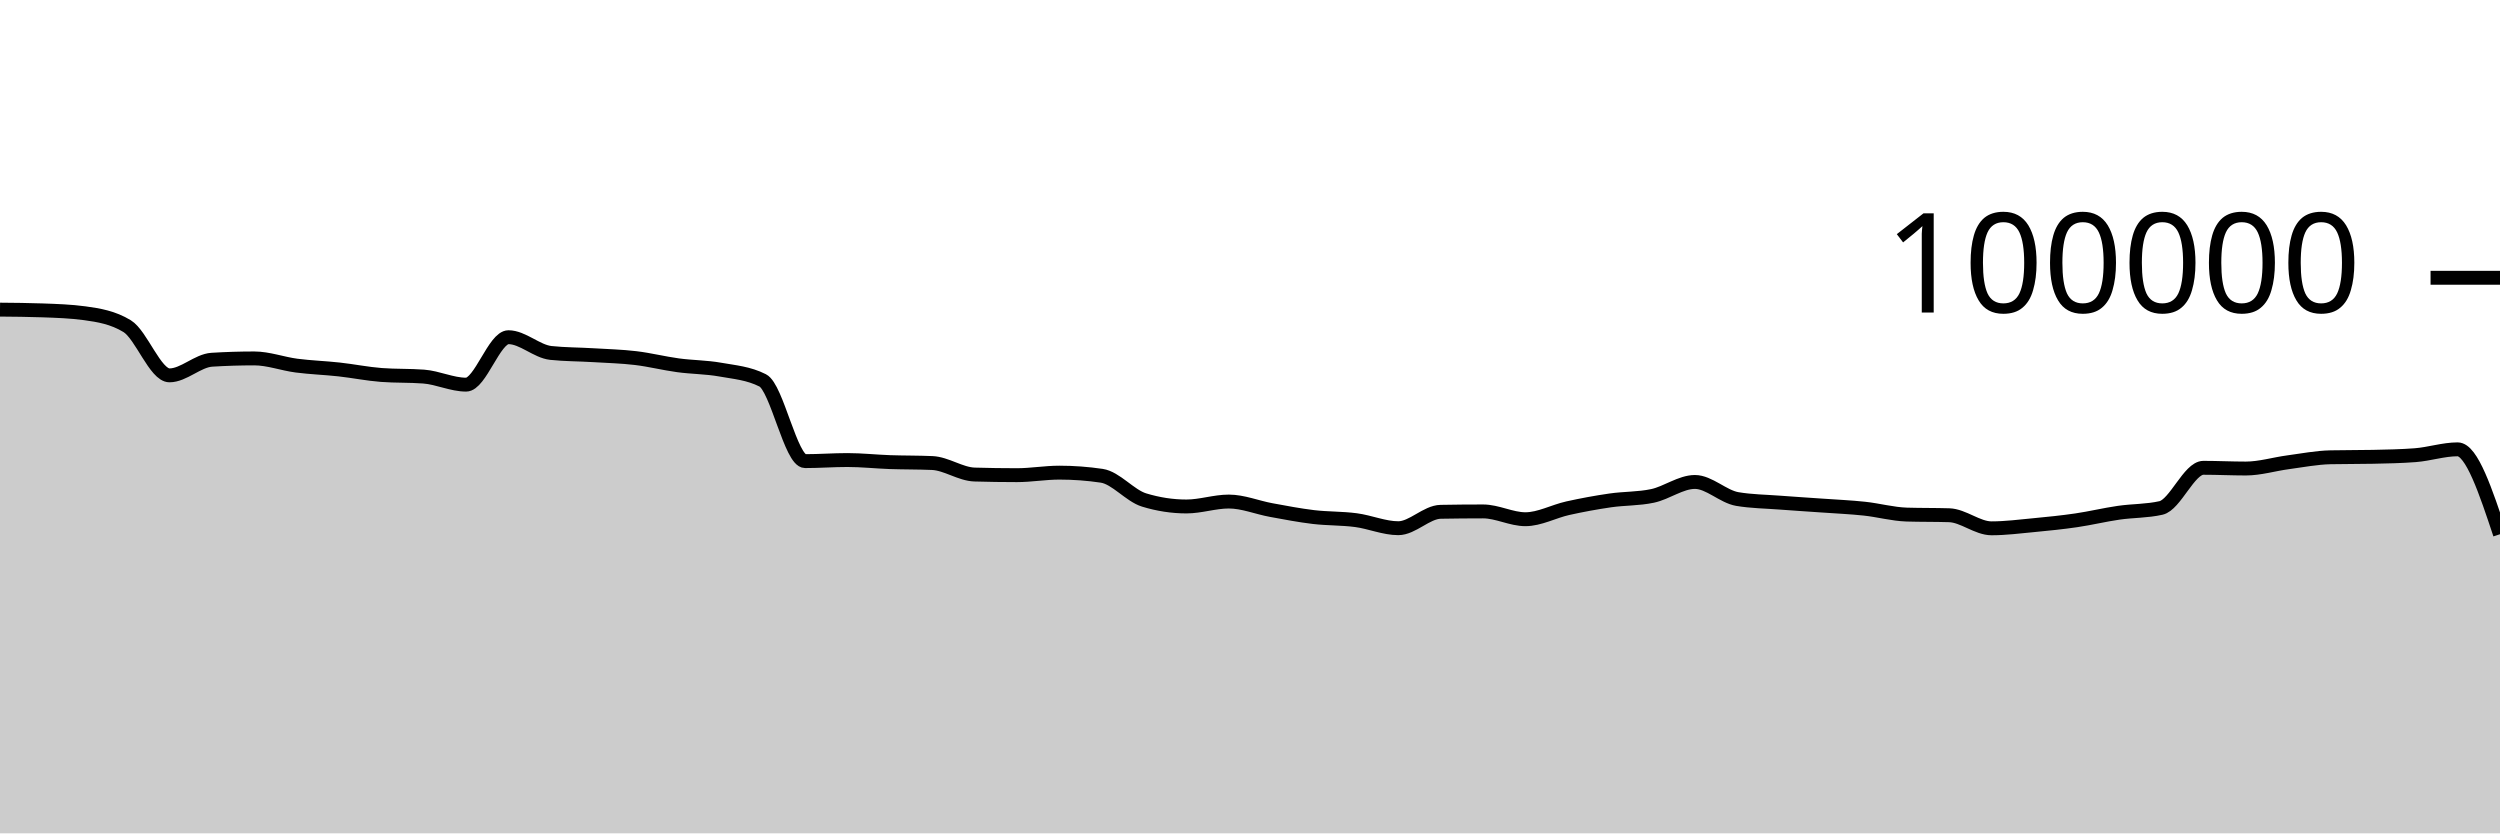
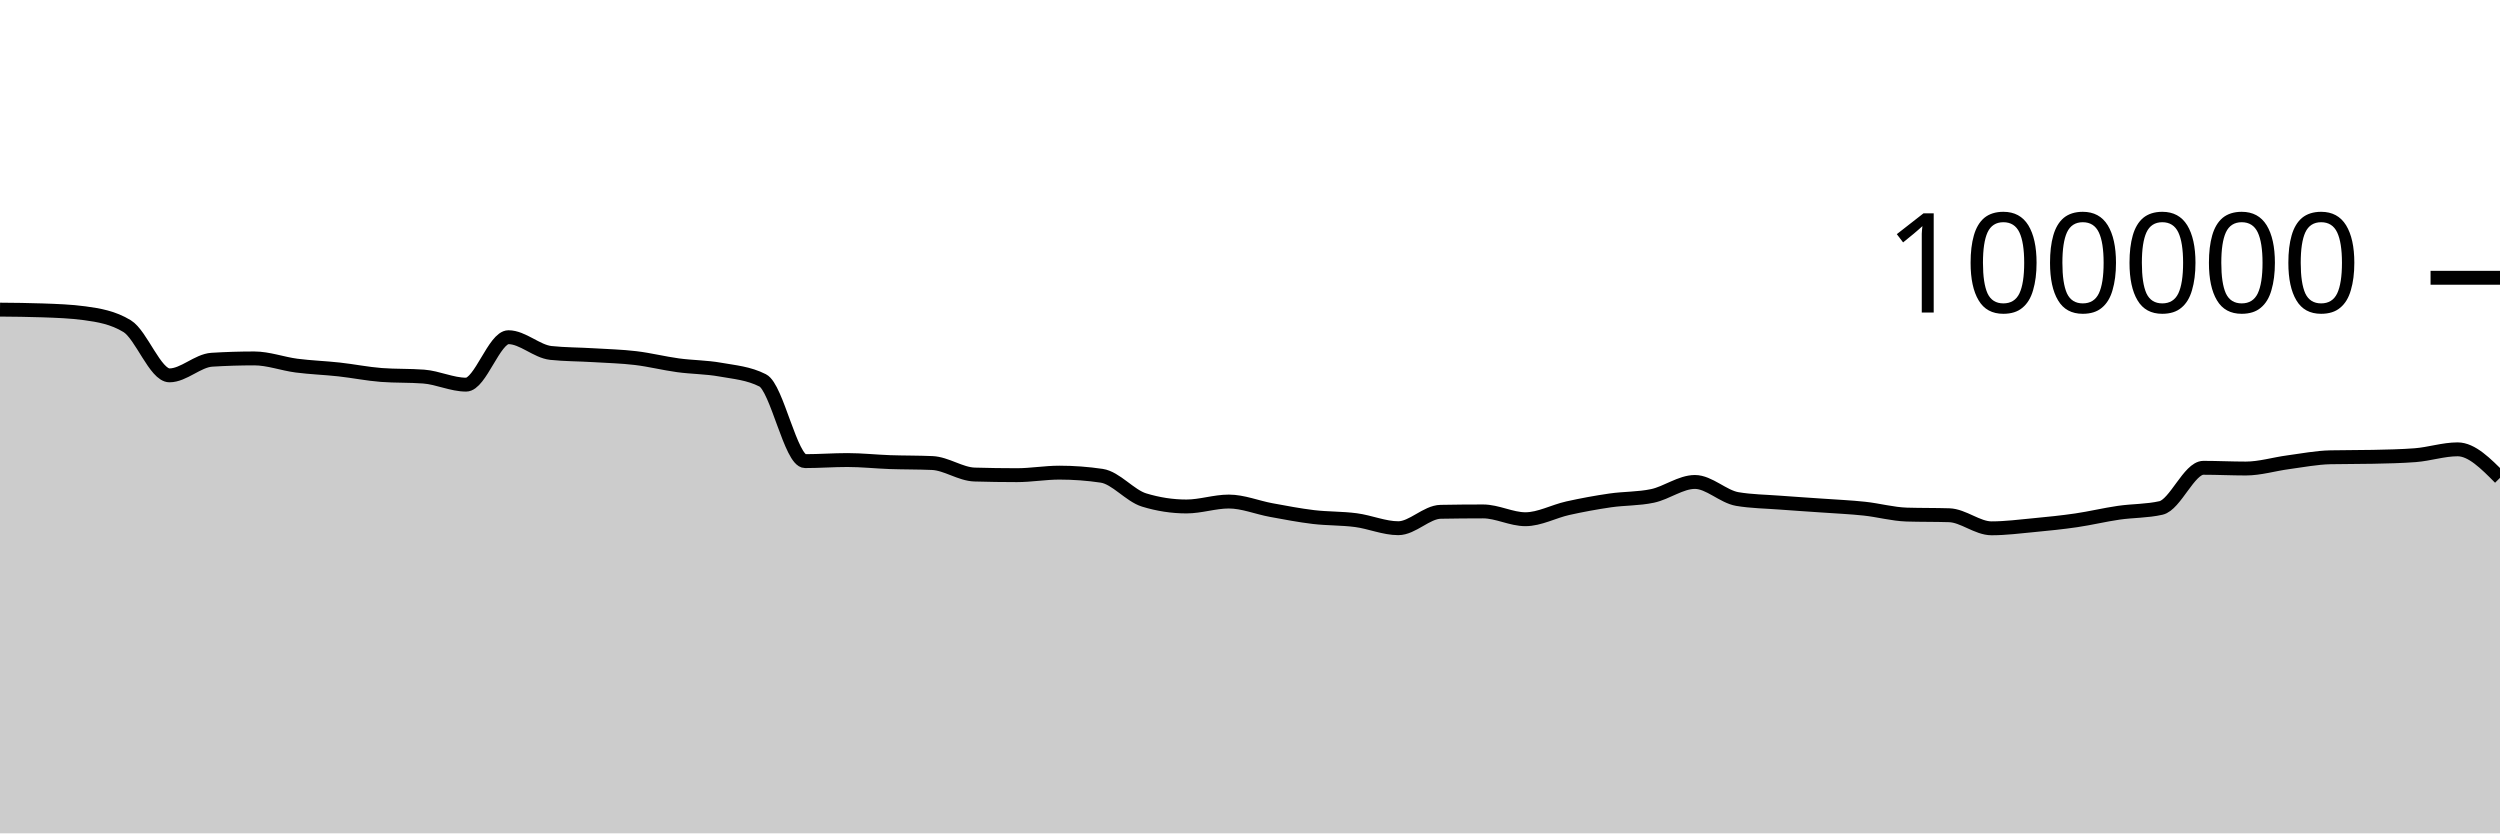
<svg xmlns="http://www.w3.org/2000/svg" viewBox="0 0 180 60">
  <g transform="translate(0,20)">
-     <path class="area" fill="rgba(0, 0, 0, 0.2)" d="M0,2.293C1.017,2.302,2.034,2.311,3.051,2.347C4.068,2.383,5.085,2.416,6.102,2.554C7.119,2.693,8.136,2.863,9.153,3.482C10.169,4.1,11.186,7.026,12.203,7.026C13.22,7.026,14.237,5.964,15.254,5.901C16.271,5.838,17.288,5.806,18.305,5.806C19.322,5.806,20.339,6.193,21.356,6.325C22.373,6.457,23.39,6.488,24.407,6.6C25.424,6.712,26.441,6.92,27.458,6.998C28.475,7.075,29.492,7.037,30.508,7.114C31.525,7.192,32.542,7.694,33.559,7.694C34.576,7.694,35.593,4.279,36.61,4.279C37.627,4.279,38.644,5.303,39.661,5.412C40.678,5.52,41.695,5.512,42.712,5.574C43.729,5.636,44.746,5.661,45.763,5.782C46.78,5.903,47.797,6.162,48.814,6.3C49.831,6.439,50.847,6.431,51.864,6.613C52.881,6.794,53.898,6.871,54.915,7.388C55.932,7.905,56.949,13.201,57.966,13.201C58.983,13.201,60,13.123,61.017,13.123C62.034,13.123,63.051,13.236,64.068,13.272C65.085,13.307,66.102,13.294,67.119,13.338C68.136,13.382,69.153,14.136,70.169,14.167C71.186,14.197,72.203,14.212,73.22,14.212C74.237,14.212,75.254,14.03,76.271,14.03C77.288,14.03,78.305,14.105,79.322,14.255C80.339,14.405,81.356,15.688,82.373,15.999C83.39,16.31,84.407,16.466,85.424,16.466C86.441,16.466,87.458,16.111,88.475,16.111C89.492,16.111,90.508,16.538,91.525,16.724C92.542,16.91,93.559,17.107,94.576,17.228C95.593,17.348,96.61,17.316,97.627,17.45C98.644,17.584,99.661,18.031,100.678,18.031C101.695,18.031,102.712,16.868,103.729,16.85C104.746,16.831,105.763,16.822,106.78,16.822C107.797,16.822,108.814,17.384,109.831,17.384C110.847,17.384,111.864,16.817,112.881,16.591C113.898,16.365,114.915,16.178,115.932,16.03C116.949,15.882,117.966,15.922,118.983,15.705C120,15.488,121.017,14.701,122.034,14.701C123.051,14.701,124.068,15.758,125.085,15.93C126.102,16.102,127.119,16.11,128.136,16.188C129.153,16.267,130.169,16.328,131.186,16.4C132.203,16.473,133.22,16.515,134.237,16.624C135.254,16.732,136.271,17.018,137.288,17.05C138.305,17.081,139.322,17.065,140.339,17.097C141.356,17.129,142.373,18.039,143.39,18.039C144.407,18.039,145.424,17.906,146.441,17.81C147.458,17.713,148.475,17.611,149.492,17.462C150.508,17.313,151.525,17.066,152.542,16.918C153.559,16.77,154.576,16.803,155.593,16.572C156.61,16.342,157.627,13.682,158.644,13.682C159.661,13.682,160.678,13.734,161.695,13.734C162.712,13.734,163.729,13.418,164.746,13.283C165.763,13.148,166.78,12.946,167.797,12.924C168.814,12.902,169.831,12.913,170.847,12.891C171.864,12.869,172.881,12.852,173.898,12.773C174.915,12.695,175.932,12.352,176.949,12.352C177.966,12.352,178.983,15.408,180,18.464L180,40C178.983,40,177.966,40,176.949,40C175.932,40,174.915,40,173.898,40C172.881,40,171.864,40,170.847,40C169.831,40,168.814,40,167.797,40C166.78,40,165.763,40,164.746,40C163.729,40,162.712,40,161.695,40C160.678,40,159.661,40,158.644,40C157.627,40,156.61,40,155.593,40C154.576,40,153.559,40,152.542,40C151.525,40,150.508,40,149.492,40C148.475,40,147.458,40,146.441,40C145.424,40,144.407,40,143.39,40C142.373,40,141.356,40,140.339,40C139.322,40,138.305,40,137.288,40C136.271,40,135.254,40,134.237,40C133.22,40,132.203,40,131.186,40C130.169,40,129.153,40,128.136,40C127.119,40,126.102,40,125.085,40C124.068,40,123.051,40,122.034,40C121.017,40,120,40,118.983,40C117.966,40,116.949,40,115.932,40C114.915,40,113.898,40,112.881,40C111.864,40,110.847,40,109.831,40C108.814,40,107.797,40,106.78,40C105.763,40,104.746,40,103.729,40C102.712,40,101.695,40,100.678,40C99.661,40,98.644,40,97.627,40C96.61,40,95.593,40,94.576,40C93.559,40,92.542,40,91.525,40C90.508,40,89.492,40,88.475,40C87.458,40,86.441,40,85.424,40C84.407,40,83.39,40,82.373,40C81.356,40,80.339,40,79.322,40C78.305,40,77.288,40,76.271,40C75.254,40,74.237,40,73.22,40C72.203,40,71.186,40,70.169,40C69.153,40,68.136,40,67.119,40C66.102,40,65.085,40,64.068,40C63.051,40,62.034,40,61.017,40C60,40,58.983,40,57.966,40C56.949,40,55.932,40,54.915,40C53.898,40,52.881,40,51.864,40C50.847,40,49.831,40,48.814,40C47.797,40,46.78,40,45.763,40C44.746,40,43.729,40,42.712,40C41.695,40,40.678,40,39.661,40C38.644,40,37.627,40,36.61,40C35.593,40,34.576,40,33.559,40C32.542,40,31.525,40,30.508,40C29.492,40,28.475,40,27.458,40C26.441,40,25.424,40,24.407,40C23.39,40,22.373,40,21.356,40C20.339,40,19.322,40,18.305,40C17.288,40,16.271,40,15.254,40C14.237,40,13.22,40,12.203,40C11.186,40,10.169,40,9.153,40C8.136,40,7.119,40,6.102,40C5.085,40,4.068,40,3.051,40C2.034,40,1.017,40,0,40Z" />
-     <path class="line" stroke="black" fill="none" d="M0,2.293C1.017,2.302,2.034,2.311,3.051,2.347C4.068,2.383,5.085,2.416,6.102,2.554C7.119,2.693,8.136,2.863,9.153,3.482C10.169,4.1,11.186,7.026,12.203,7.026C13.22,7.026,14.237,5.964,15.254,5.901C16.271,5.838,17.288,5.806,18.305,5.806C19.322,5.806,20.339,6.193,21.356,6.325C22.373,6.457,23.39,6.488,24.407,6.6C25.424,6.712,26.441,6.92,27.458,6.998C28.475,7.075,29.492,7.037,30.508,7.114C31.525,7.192,32.542,7.694,33.559,7.694C34.576,7.694,35.593,4.279,36.61,4.279C37.627,4.279,38.644,5.303,39.661,5.412C40.678,5.52,41.695,5.512,42.712,5.574C43.729,5.636,44.746,5.661,45.763,5.782C46.78,5.903,47.797,6.162,48.814,6.3C49.831,6.439,50.847,6.431,51.864,6.613C52.881,6.794,53.898,6.871,54.915,7.388C55.932,7.905,56.949,13.201,57.966,13.201C58.983,13.201,60,13.123,61.017,13.123C62.034,13.123,63.051,13.236,64.068,13.272C65.085,13.307,66.102,13.294,67.119,13.338C68.136,13.382,69.153,14.136,70.169,14.167C71.186,14.197,72.203,14.212,73.22,14.212C74.237,14.212,75.254,14.03,76.271,14.03C77.288,14.03,78.305,14.105,79.322,14.255C80.339,14.405,81.356,15.688,82.373,15.999C83.39,16.31,84.407,16.466,85.424,16.466C86.441,16.466,87.458,16.111,88.475,16.111C89.492,16.111,90.508,16.538,91.525,16.724C92.542,16.91,93.559,17.107,94.576,17.228C95.593,17.348,96.61,17.316,97.627,17.45C98.644,17.584,99.661,18.031,100.678,18.031C101.695,18.031,102.712,16.868,103.729,16.85C104.746,16.831,105.763,16.822,106.78,16.822C107.797,16.822,108.814,17.384,109.831,17.384C110.847,17.384,111.864,16.817,112.881,16.591C113.898,16.365,114.915,16.178,115.932,16.03C116.949,15.882,117.966,15.922,118.983,15.705C120,15.488,121.017,14.701,122.034,14.701C123.051,14.701,124.068,15.758,125.085,15.93C126.102,16.102,127.119,16.11,128.136,16.188C129.153,16.267,130.169,16.328,131.186,16.4C132.203,16.473,133.22,16.515,134.237,16.624C135.254,16.732,136.271,17.018,137.288,17.05C138.305,17.081,139.322,17.065,140.339,17.097C141.356,17.129,142.373,18.039,143.39,18.039C144.407,18.039,145.424,17.906,146.441,17.81C147.458,17.713,148.475,17.611,149.492,17.462C150.508,17.313,151.525,17.066,152.542,16.918C153.559,16.77,154.576,16.803,155.593,16.572C156.61,16.342,157.627,13.682,158.644,13.682C159.661,13.682,160.678,13.734,161.695,13.734C162.712,13.734,163.729,13.418,164.746,13.283C165.763,13.148,166.78,12.946,167.797,12.924C168.814,12.902,169.831,12.913,170.847,12.891C171.864,12.869,172.881,12.852,173.898,12.773C174.915,12.695,175.932,12.352,176.949,12.352C177.966,12.352,178.983,15.408,180,18.464" />
+     <path class="area" fill="rgba(0, 0, 0, 0.2)" d="M0,2.293C1.017,2.302,2.034,2.311,3.051,2.347C4.068,2.383,5.085,2.416,6.102,2.554C7.119,2.693,8.136,2.863,9.153,3.482C10.169,4.1,11.186,7.026,12.203,7.026C13.22,7.026,14.237,5.964,15.254,5.901C16.271,5.838,17.288,5.806,18.305,5.806C19.322,5.806,20.339,6.193,21.356,6.325C22.373,6.457,23.39,6.488,24.407,6.6C25.424,6.712,26.441,6.92,27.458,6.998C28.475,7.075,29.492,7.037,30.508,7.114C31.525,7.192,32.542,7.694,33.559,7.694C34.576,7.694,35.593,4.279,36.61,4.279C37.627,4.279,38.644,5.303,39.661,5.412C40.678,5.52,41.695,5.512,42.712,5.574C43.729,5.636,44.746,5.661,45.763,5.782C46.78,5.903,47.797,6.162,48.814,6.3C49.831,6.439,50.847,6.431,51.864,6.613C52.881,6.794,53.898,6.871,54.915,7.388C55.932,7.905,56.949,13.201,57.966,13.201C58.983,13.201,60,13.123,61.017,13.123C62.034,13.123,63.051,13.236,64.068,13.272C65.085,13.307,66.102,13.294,67.119,13.338C68.136,13.382,69.153,14.136,70.169,14.167C71.186,14.197,72.203,14.212,73.22,14.212C74.237,14.212,75.254,14.03,76.271,14.03C77.288,14.03,78.305,14.105,79.322,14.255C80.339,14.405,81.356,15.688,82.373,15.999C83.39,16.31,84.407,16.466,85.424,16.466C86.441,16.466,87.458,16.111,88.475,16.111C89.492,16.111,90.508,16.538,91.525,16.724C92.542,16.91,93.559,17.107,94.576,17.228C95.593,17.348,96.61,17.316,97.627,17.45C98.644,17.584,99.661,18.031,100.678,18.031C101.695,18.031,102.712,16.868,103.729,16.85C104.746,16.831,105.763,16.822,106.78,16.822C107.797,16.822,108.814,17.384,109.831,17.384C110.847,17.384,111.864,16.817,112.881,16.591C113.898,16.365,114.915,16.178,115.932,16.03C116.949,15.882,117.966,15.922,118.983,15.705C120,15.488,121.017,14.701,122.034,14.701C123.051,14.701,124.068,15.758,125.085,15.93C126.102,16.102,127.119,16.11,128.136,16.188C129.153,16.267,130.169,16.328,131.186,16.4C132.203,16.473,133.22,16.515,134.237,16.624C135.254,16.732,136.271,17.018,137.288,17.05C138.305,17.081,139.322,17.065,140.339,17.097C141.356,17.129,142.373,18.039,143.39,18.039C144.407,18.039,145.424,17.906,146.441,17.81C147.458,17.713,148.475,17.611,149.492,17.462C150.508,17.313,151.525,17.066,152.542,16.918C153.559,16.77,154.576,16.803,155.593,16.572C156.61,16.342,157.627,13.682,158.644,13.682C159.661,13.682,160.678,13.734,161.695,13.734C162.712,13.734,163.729,13.418,164.746,13.283C165.763,13.148,166.78,12.946,167.797,12.924C168.814,12.902,169.831,12.913,170.847,12.891C171.864,12.869,172.881,12.852,173.898,12.773C174.915,12.695,175.932,12.352,176.949,12.352C177.966,12.352,178.983,13.379,180,14.405L180,40C178.983,40,177.966,40,176.949,40C175.932,40,174.915,40,173.898,40C172.881,40,171.864,40,170.847,40C169.831,40,168.814,40,167.797,40C166.78,40,165.763,40,164.746,40C163.729,40,162.712,40,161.695,40C160.678,40,159.661,40,158.644,40C157.627,40,156.61,40,155.593,40C154.576,40,153.559,40,152.542,40C151.525,40,150.508,40,149.492,40C148.475,40,147.458,40,146.441,40C145.424,40,144.407,40,143.39,40C142.373,40,141.356,40,140.339,40C139.322,40,138.305,40,137.288,40C136.271,40,135.254,40,134.237,40C133.22,40,132.203,40,131.186,40C130.169,40,129.153,40,128.136,40C127.119,40,126.102,40,125.085,40C124.068,40,123.051,40,122.034,40C121.017,40,120,40,118.983,40C117.966,40,116.949,40,115.932,40C114.915,40,113.898,40,112.881,40C111.864,40,110.847,40,109.831,40C108.814,40,107.797,40,106.78,40C105.763,40,104.746,40,103.729,40C102.712,40,101.695,40,100.678,40C99.661,40,98.644,40,97.627,40C96.61,40,95.593,40,94.576,40C93.559,40,92.542,40,91.525,40C90.508,40,89.492,40,88.475,40C87.458,40,86.441,40,85.424,40C84.407,40,83.39,40,82.373,40C81.356,40,80.339,40,79.322,40C78.305,40,77.288,40,76.271,40C75.254,40,74.237,40,73.22,40C72.203,40,71.186,40,70.169,40C69.153,40,68.136,40,67.119,40C66.102,40,65.085,40,64.068,40C63.051,40,62.034,40,61.017,40C60,40,58.983,40,57.966,40C56.949,40,55.932,40,54.915,40C53.898,40,52.881,40,51.864,40C50.847,40,49.831,40,48.814,40C47.797,40,46.78,40,45.763,40C44.746,40,43.729,40,42.712,40C41.695,40,40.678,40,39.661,40C38.644,40,37.627,40,36.61,40C35.593,40,34.576,40,33.559,40C32.542,40,31.525,40,30.508,40C29.492,40,28.475,40,27.458,40C26.441,40,25.424,40,24.407,40C23.39,40,22.373,40,21.356,40C20.339,40,19.322,40,18.305,40C17.288,40,16.271,40,15.254,40C14.237,40,13.22,40,12.203,40C11.186,40,10.169,40,9.153,40C8.136,40,7.119,40,6.102,40C5.085,40,4.068,40,3.051,40C2.034,40,1.017,40,0,40Z" />
+     <path class="line" stroke="black" fill="none" d="M0,2.293C1.017,2.302,2.034,2.311,3.051,2.347C4.068,2.383,5.085,2.416,6.102,2.554C7.119,2.693,8.136,2.863,9.153,3.482C10.169,4.1,11.186,7.026,12.203,7.026C13.22,7.026,14.237,5.964,15.254,5.901C16.271,5.838,17.288,5.806,18.305,5.806C19.322,5.806,20.339,6.193,21.356,6.325C22.373,6.457,23.39,6.488,24.407,6.6C25.424,6.712,26.441,6.92,27.458,6.998C28.475,7.075,29.492,7.037,30.508,7.114C31.525,7.192,32.542,7.694,33.559,7.694C34.576,7.694,35.593,4.279,36.61,4.279C37.627,4.279,38.644,5.303,39.661,5.412C40.678,5.52,41.695,5.512,42.712,5.574C43.729,5.636,44.746,5.661,45.763,5.782C46.78,5.903,47.797,6.162,48.814,6.3C49.831,6.439,50.847,6.431,51.864,6.613C52.881,6.794,53.898,6.871,54.915,7.388C55.932,7.905,56.949,13.201,57.966,13.201C58.983,13.201,60,13.123,61.017,13.123C62.034,13.123,63.051,13.236,64.068,13.272C65.085,13.307,66.102,13.294,67.119,13.338C68.136,13.382,69.153,14.136,70.169,14.167C71.186,14.197,72.203,14.212,73.22,14.212C74.237,14.212,75.254,14.03,76.271,14.03C77.288,14.03,78.305,14.105,79.322,14.255C80.339,14.405,81.356,15.688,82.373,15.999C83.39,16.31,84.407,16.466,85.424,16.466C86.441,16.466,87.458,16.111,88.475,16.111C89.492,16.111,90.508,16.538,91.525,16.724C92.542,16.91,93.559,17.107,94.576,17.228C95.593,17.348,96.61,17.316,97.627,17.45C98.644,17.584,99.661,18.031,100.678,18.031C101.695,18.031,102.712,16.868,103.729,16.85C104.746,16.831,105.763,16.822,106.78,16.822C107.797,16.822,108.814,17.384,109.831,17.384C110.847,17.384,111.864,16.817,112.881,16.591C113.898,16.365,114.915,16.178,115.932,16.03C116.949,15.882,117.966,15.922,118.983,15.705C120,15.488,121.017,14.701,122.034,14.701C123.051,14.701,124.068,15.758,125.085,15.93C126.102,16.102,127.119,16.11,128.136,16.188C129.153,16.267,130.169,16.328,131.186,16.4C132.203,16.473,133.22,16.515,134.237,16.624C135.254,16.732,136.271,17.018,137.288,17.05C138.305,17.081,139.322,17.065,140.339,17.097C141.356,17.129,142.373,18.039,143.39,18.039C144.407,18.039,145.424,17.906,146.441,17.81C147.458,17.713,148.475,17.611,149.492,17.462C150.508,17.313,151.525,17.066,152.542,16.918C153.559,16.77,154.576,16.803,155.593,16.572C156.61,16.342,157.627,13.682,158.644,13.682C159.661,13.682,160.678,13.734,161.695,13.734C162.712,13.734,163.729,13.418,164.746,13.283C165.763,13.148,166.78,12.946,167.797,12.924C168.814,12.902,169.831,12.913,170.847,12.891C171.864,12.869,172.881,12.852,173.898,12.773C174.915,12.695,175.932,12.352,176.949,12.352C177.966,12.352,178.983,13.379,180,14.405" />
    <path class="axis-ceiling" stroke-width="1" stroke="black" fill="none" d="M175,0L180,0" />
    <text class="axis-ceiling-label" font-family="sans-serif" text-anchor="end" font-size="10px" x="170" y="2.5">100000</text>
  </g>
</svg>
